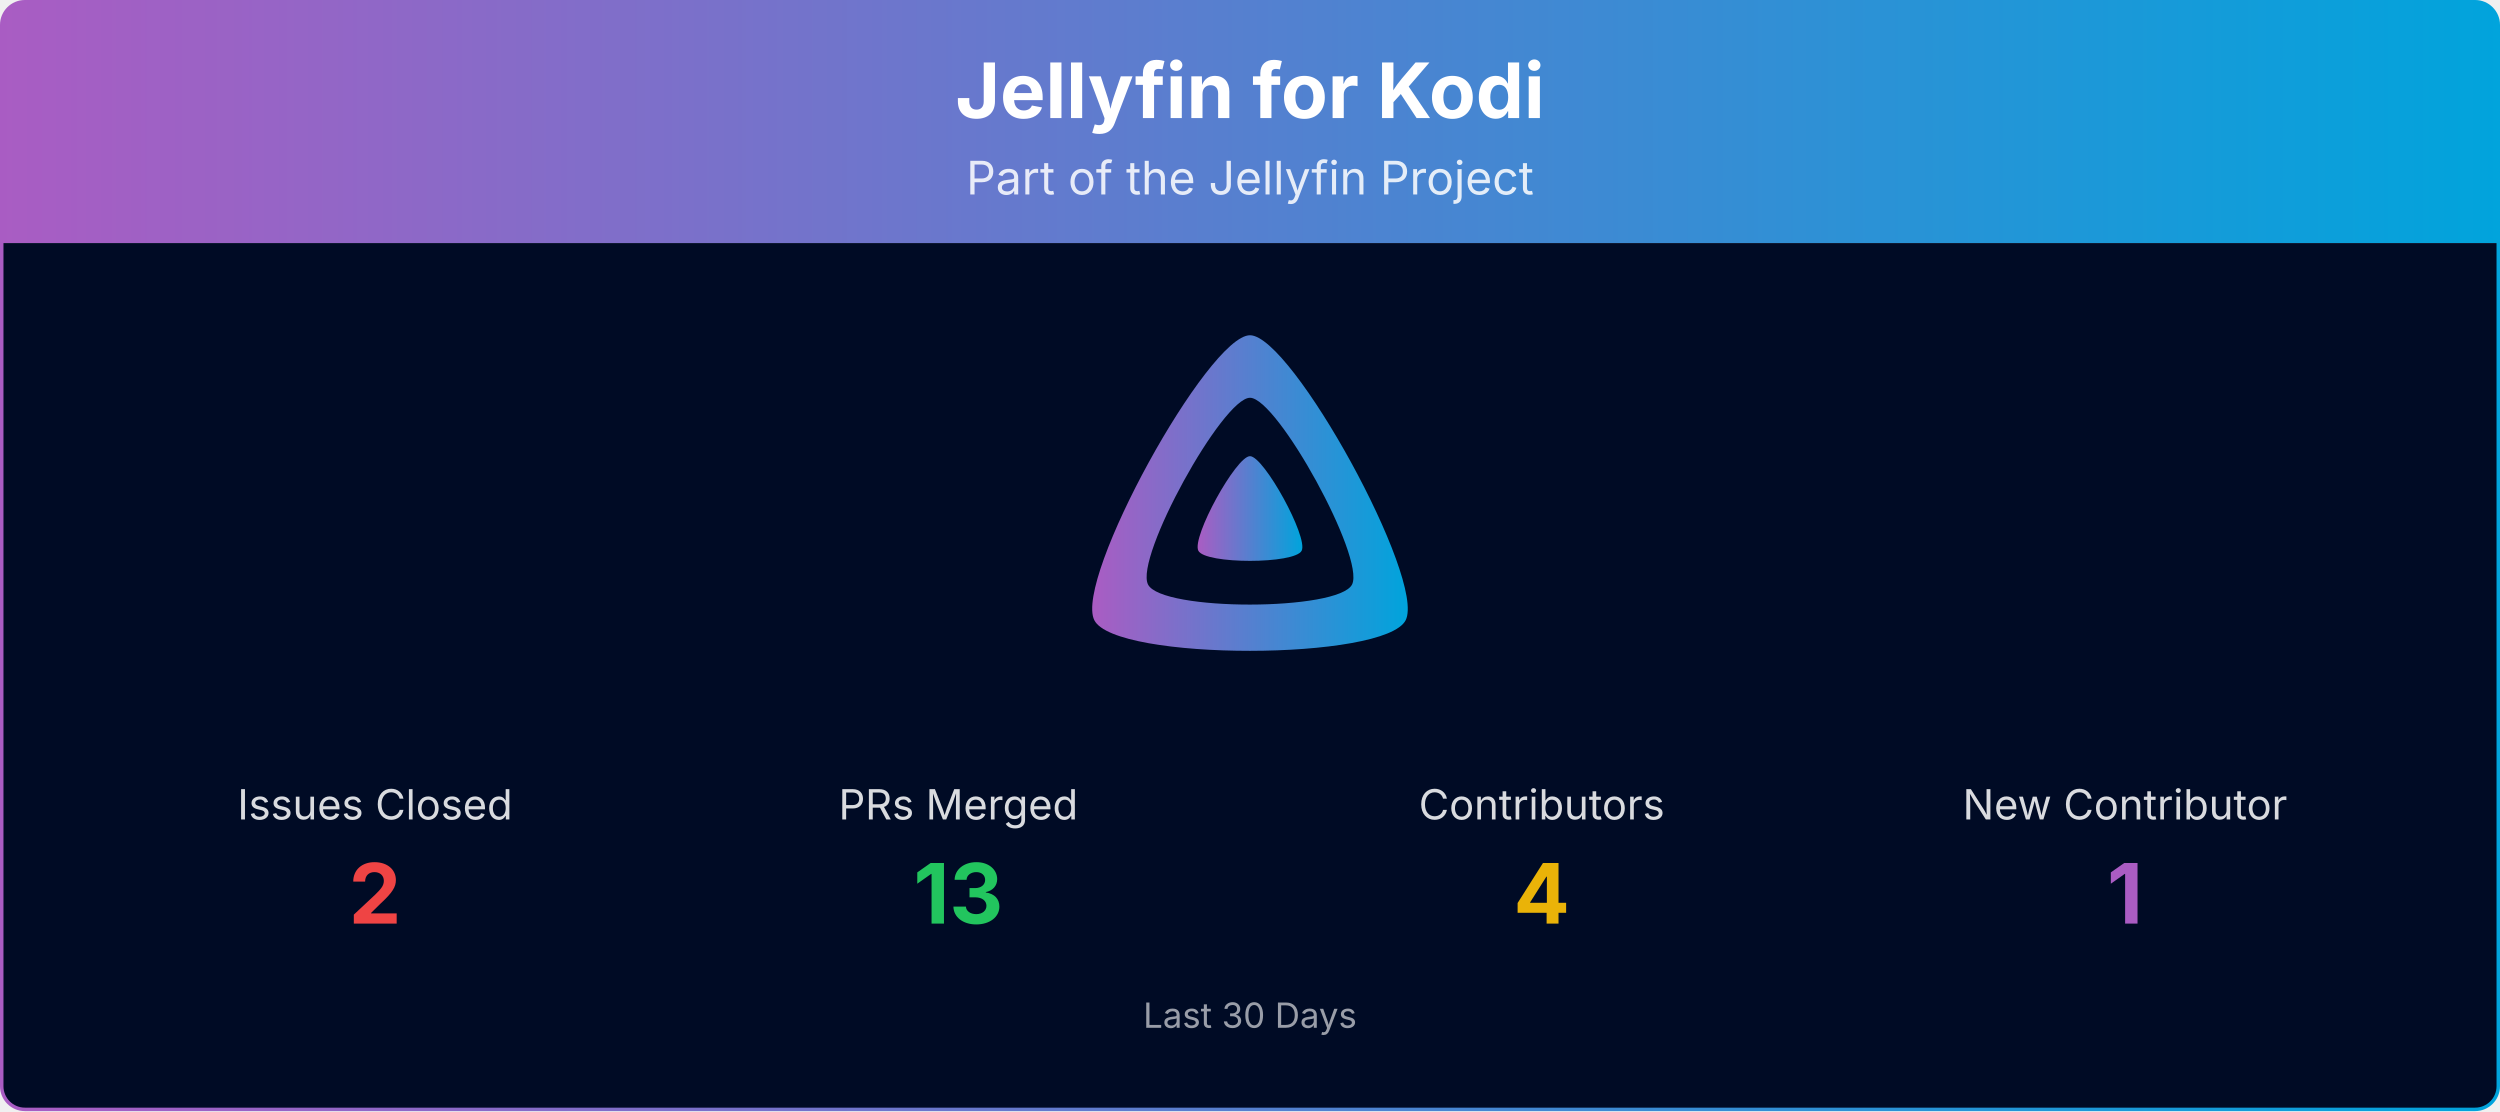
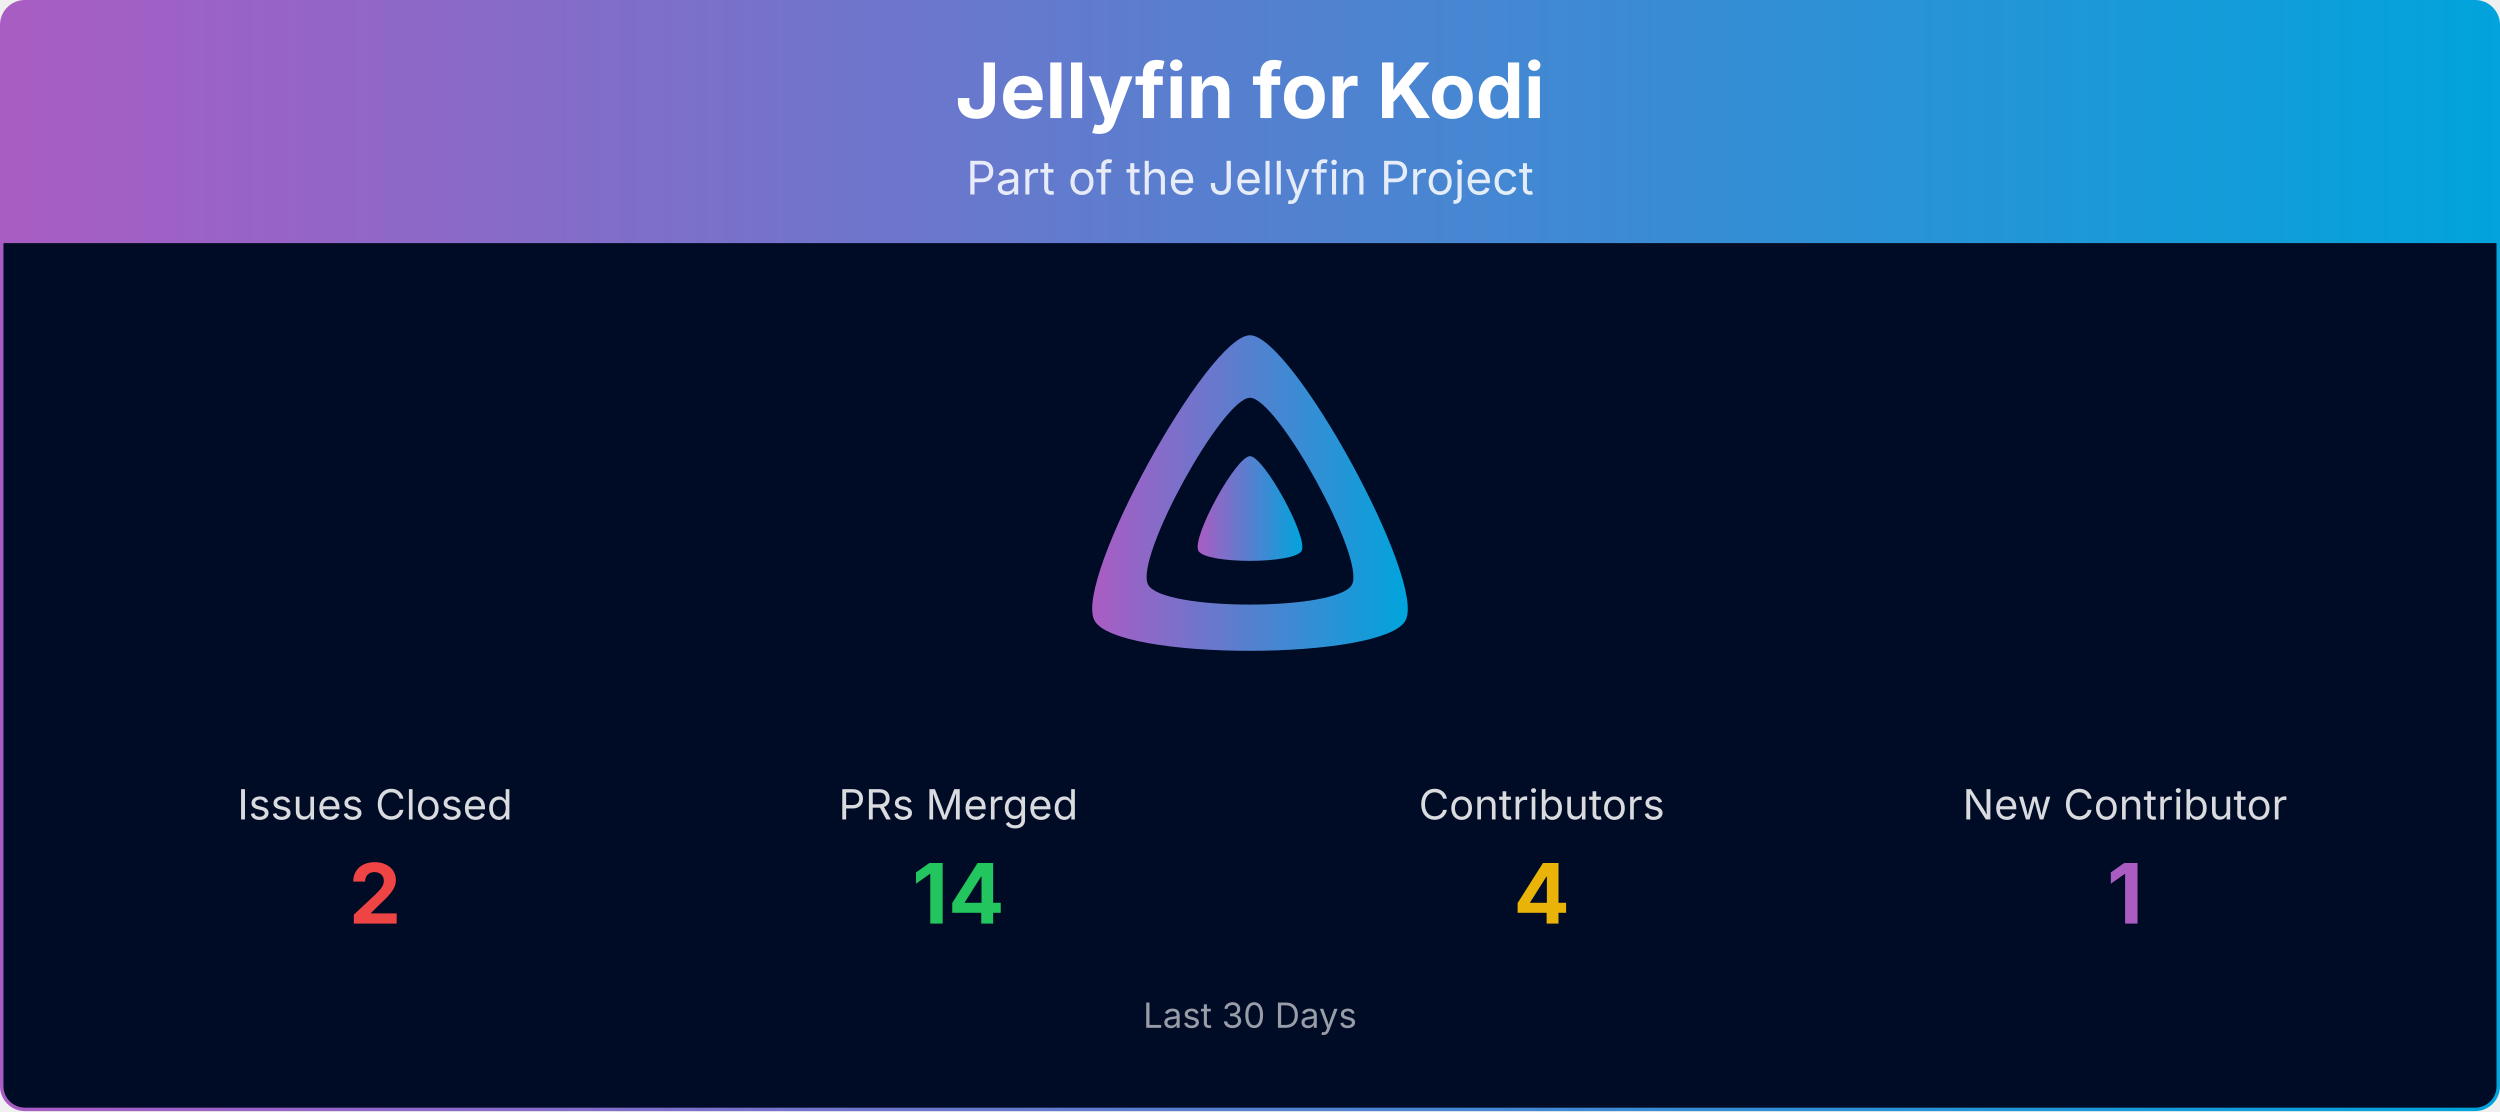
<svg xmlns="http://www.w3.org/2000/svg" viewBox="0 0 1080 480" width="100%" role="img" aria-label="Jellyfin for Kodi">
  <defs>
    <linearGradient id="banner-jellyfin-kodi-grad" x1="0" y1="0" x2="1" y2="0">
      <stop offset="0%" stop-color="#AA5CC3" />
      <stop offset="100%" stop-color="#00A4DC" />
    </linearGradient>
    <clipPath id="banner-jellyfin-kodi-grad-clip">
      <rect x="0.75" y="0.75" width="1078.5" height="478.5" rx="10" ry="10" />
    </clipPath>
  </defs>
  <g clip-path="url(#banner-jellyfin-kodi-grad-clip)">
    <path d="M0.75,10.75 A10.0,10.0 0 0 1 10.75,0.75 L1069.25,0.75 A10.0,10.0 0 0 1 1079.25,10.75 L1079.25,105.00 L0.75,105.00 Z" fill="url(#banner-jellyfin-kodi-grad)" />
    <text x="540.0" y="51" text-anchor="middle" font-size="33" font-weight="700" font-family="Plus Jakarta Sans, system-ui, -apple-system, Segoe UI, sans-serif" fill="#ffffff">Jellyfin for Kodi</text>
    <text x="540.0" y="84" text-anchor="middle" font-size="20" font-family="Plus Jakarta Sans, system-ui, -apple-system, Segoe UI, sans-serif" fill="#ffffff" opacity="0.85">Part of the Jellyfin Project</text>
    <rect x="0.75" y="105" width="1078.5" height="374.25" fill="#000b25" />
    <g transform="translate(465.00,138.00) scale(0.29297)">
      <path fill="url(#banner-jellyfin-kodi-grad)" fill-rule="evenodd" d="M256,23.3c-61.6,0-259.8,359.4-229.6,420.1s429.3,60,459.2,0S317.6,23.3,256,23.3zM406.5,390.8c-19.6,39.3-281.1,39.8-300.9,0s110.1-275.3,150.4-275.3S426.1,351.4,406.5,390.8z" />
      <path fill="url(#banner-jellyfin-kodi-grad)" d="M256,201.6c-20.4,0-86.2,119.3-76.2,139.4s142.5,19.9,152.4,0S276.5,201.6,256,201.6z" />
    </g>
    <text x="162.0" y="354.0" text-anchor="middle" font-size="18" font-family="Plus Jakarta Sans, system-ui, -apple-system, Segoe UI, sans-serif" fill="#ffffff" opacity="0.85">Issues Closed</text>
    <text x="162.0" y="399.0" text-anchor="middle" font-size="36" font-weight="700" font-family="Plus Jakarta Sans, system-ui, -apple-system, Segoe UI, sans-serif" fill="#ef4444">2</text>
    <text x="414.0" y="354.0" text-anchor="middle" font-size="18" font-family="Plus Jakarta Sans, system-ui, -apple-system, Segoe UI, sans-serif" fill="#ffffff" opacity="0.85">PRs Merged</text>
-     <text x="414.0" y="399.0" text-anchor="middle" font-size="36" font-weight="700" font-family="Plus Jakarta Sans, system-ui, -apple-system, Segoe UI, sans-serif" fill="#22c55e">13</text>
+     <text x="414.0" y="399.0" text-anchor="middle" font-size="36" font-weight="700" font-family="Plus Jakarta Sans, system-ui, -apple-system, Segoe UI, sans-serif" fill="#22c55e">14</text>
    <text x="666.0" y="354.0" text-anchor="middle" font-size="18" font-family="Plus Jakarta Sans, system-ui, -apple-system, Segoe UI, sans-serif" fill="#ffffff" opacity="0.85">Contributors</text>
    <text x="666.0" y="399.0" text-anchor="middle" font-size="36" font-weight="700" font-family="Plus Jakarta Sans, system-ui, -apple-system, Segoe UI, sans-serif" fill="#eab308">4</text>
    <text x="918.0" y="354.0" text-anchor="middle" font-size="18" font-family="Plus Jakarta Sans, system-ui, -apple-system, Segoe UI, sans-serif" fill="#ffffff" opacity="0.85">New Contributor</text>
    <text x="918.0" y="399.0" text-anchor="middle" font-size="36" font-weight="700" font-family="Plus Jakarta Sans, system-ui, -apple-system, Segoe UI, sans-serif" fill="#AA5CC3">1</text>
    <text x="540.0" y="444.0" text-anchor="middle" font-size="15" font-family="Plus Jakarta Sans, system-ui, -apple-system, Segoe UI, sans-serif" fill="#ffffff" opacity="0.6">Last 30 Days</text>
  </g>
  <rect x="0.75" y="0.75" width="1078.5" height="478.5" rx="10" ry="10" fill="none" stroke="url(#banner-jellyfin-kodi-grad)" stroke-width="1.5" />
</svg>
